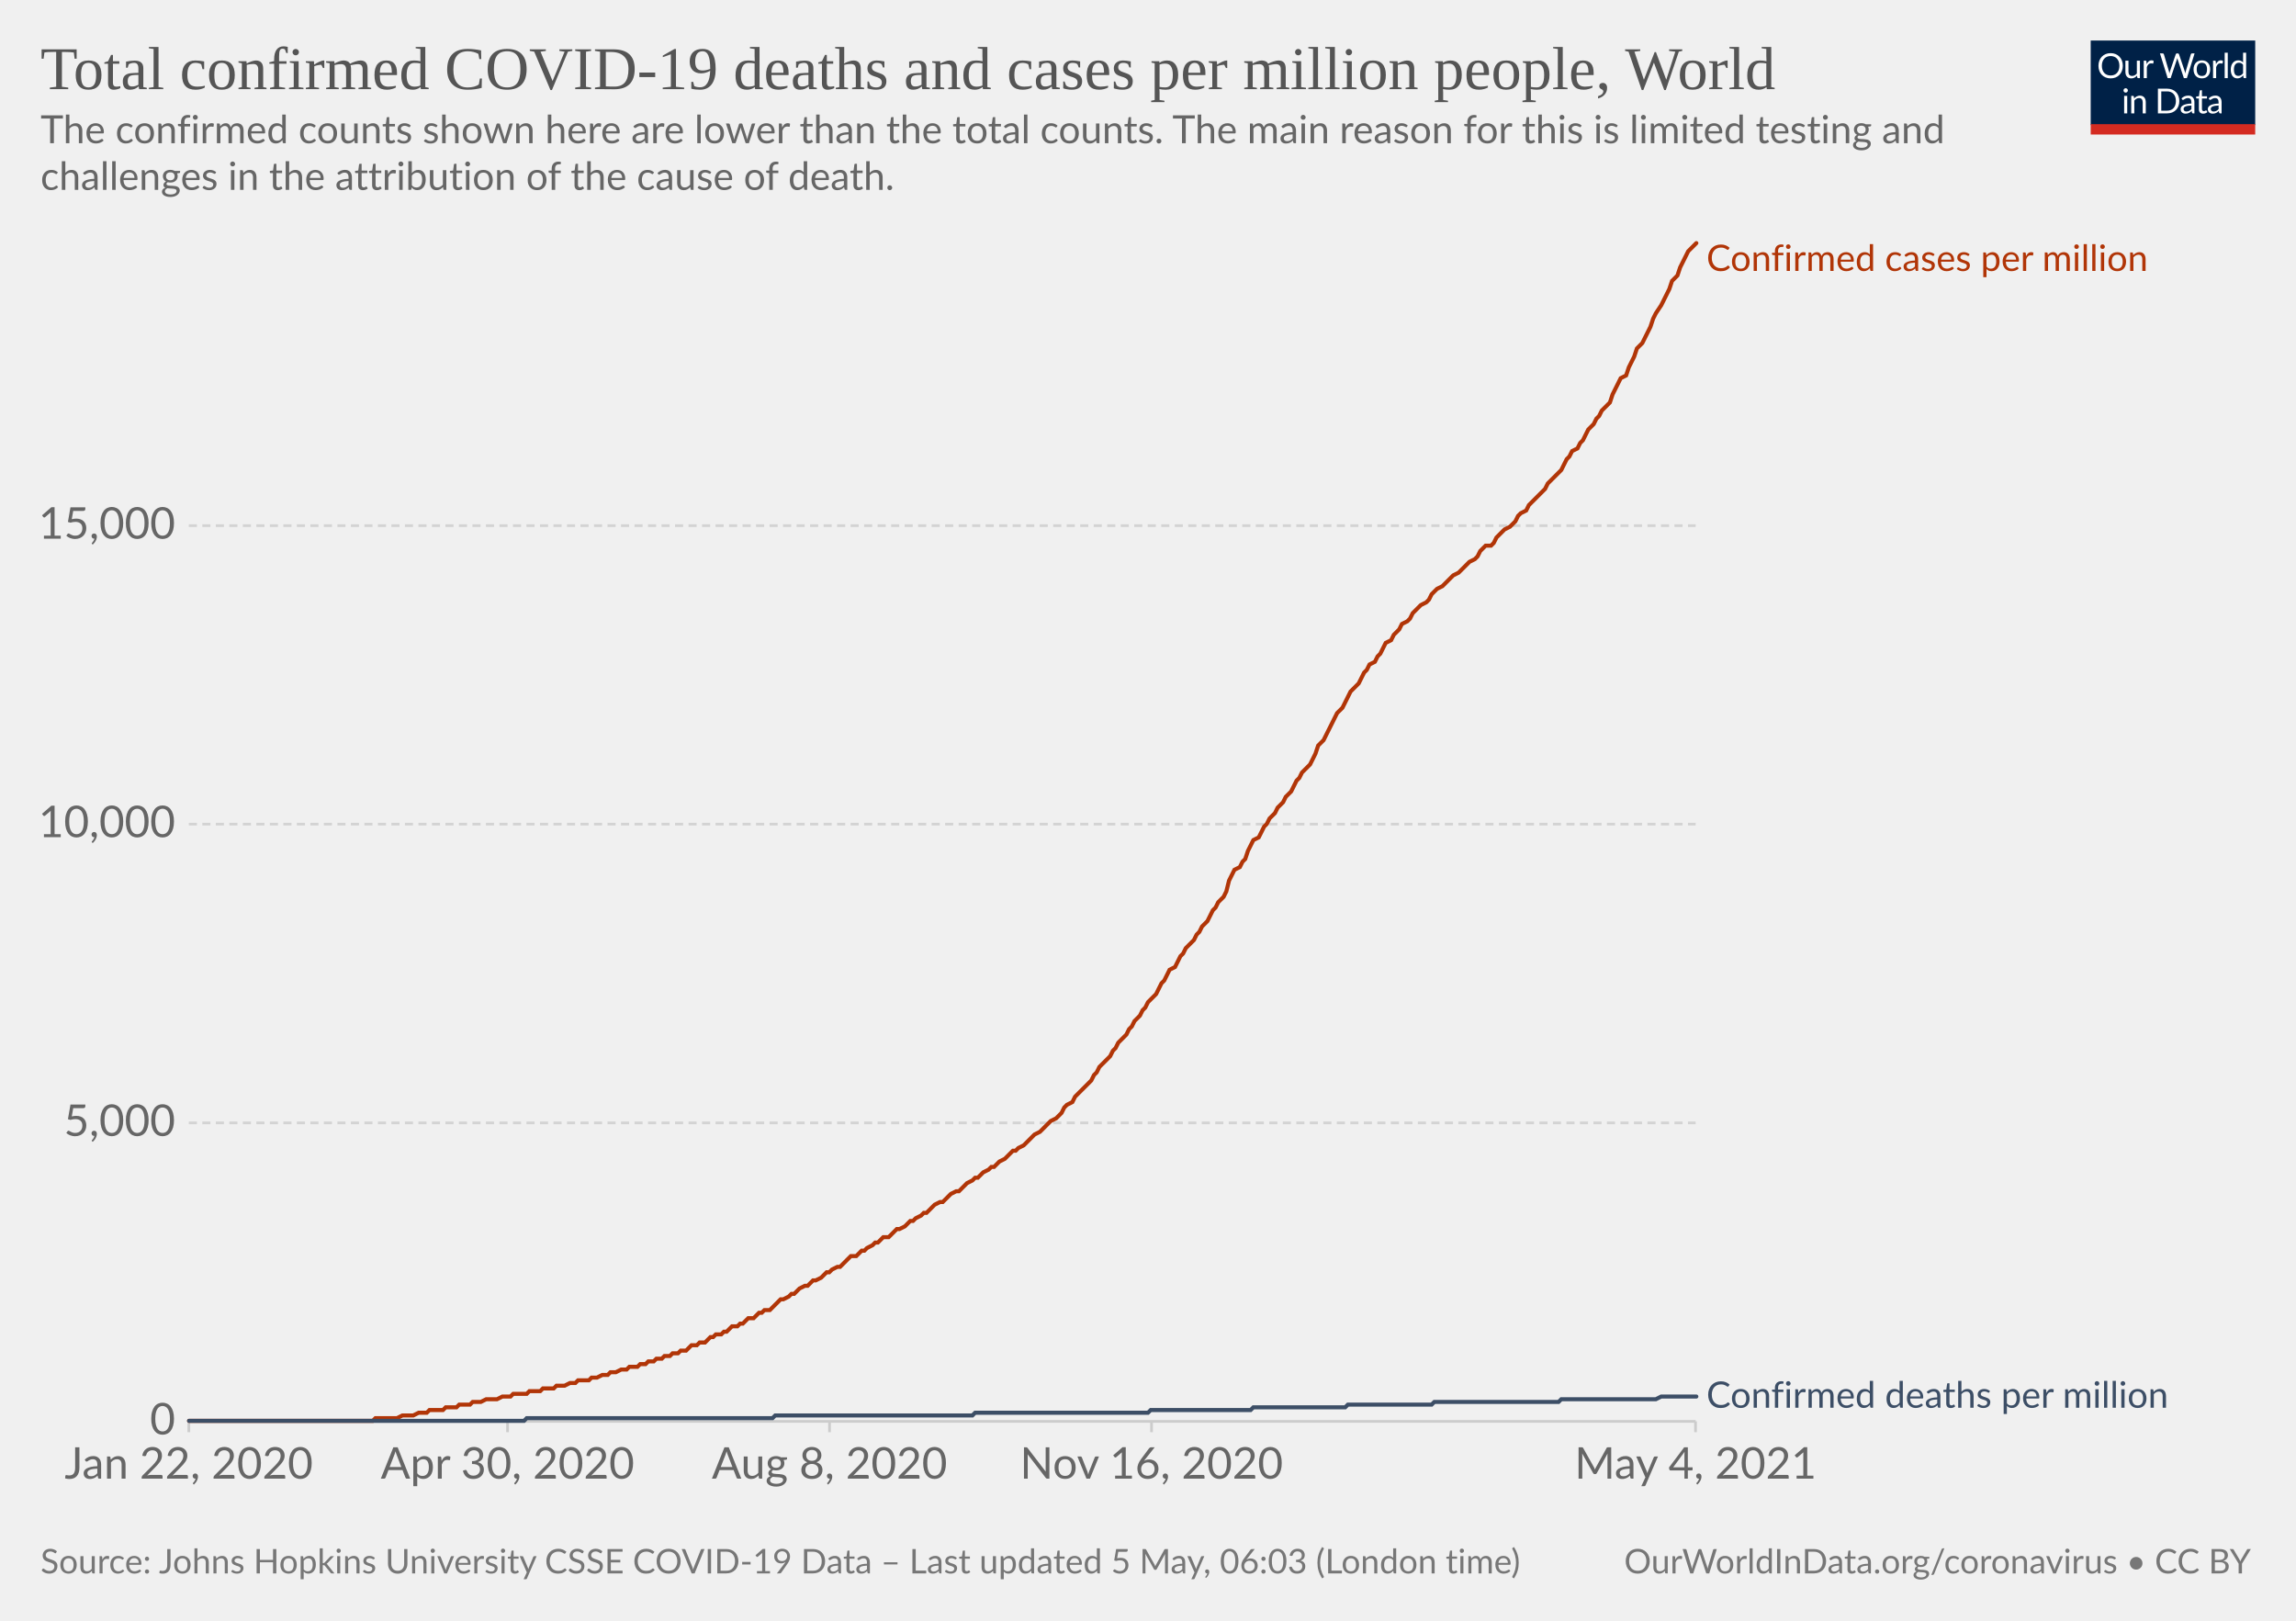
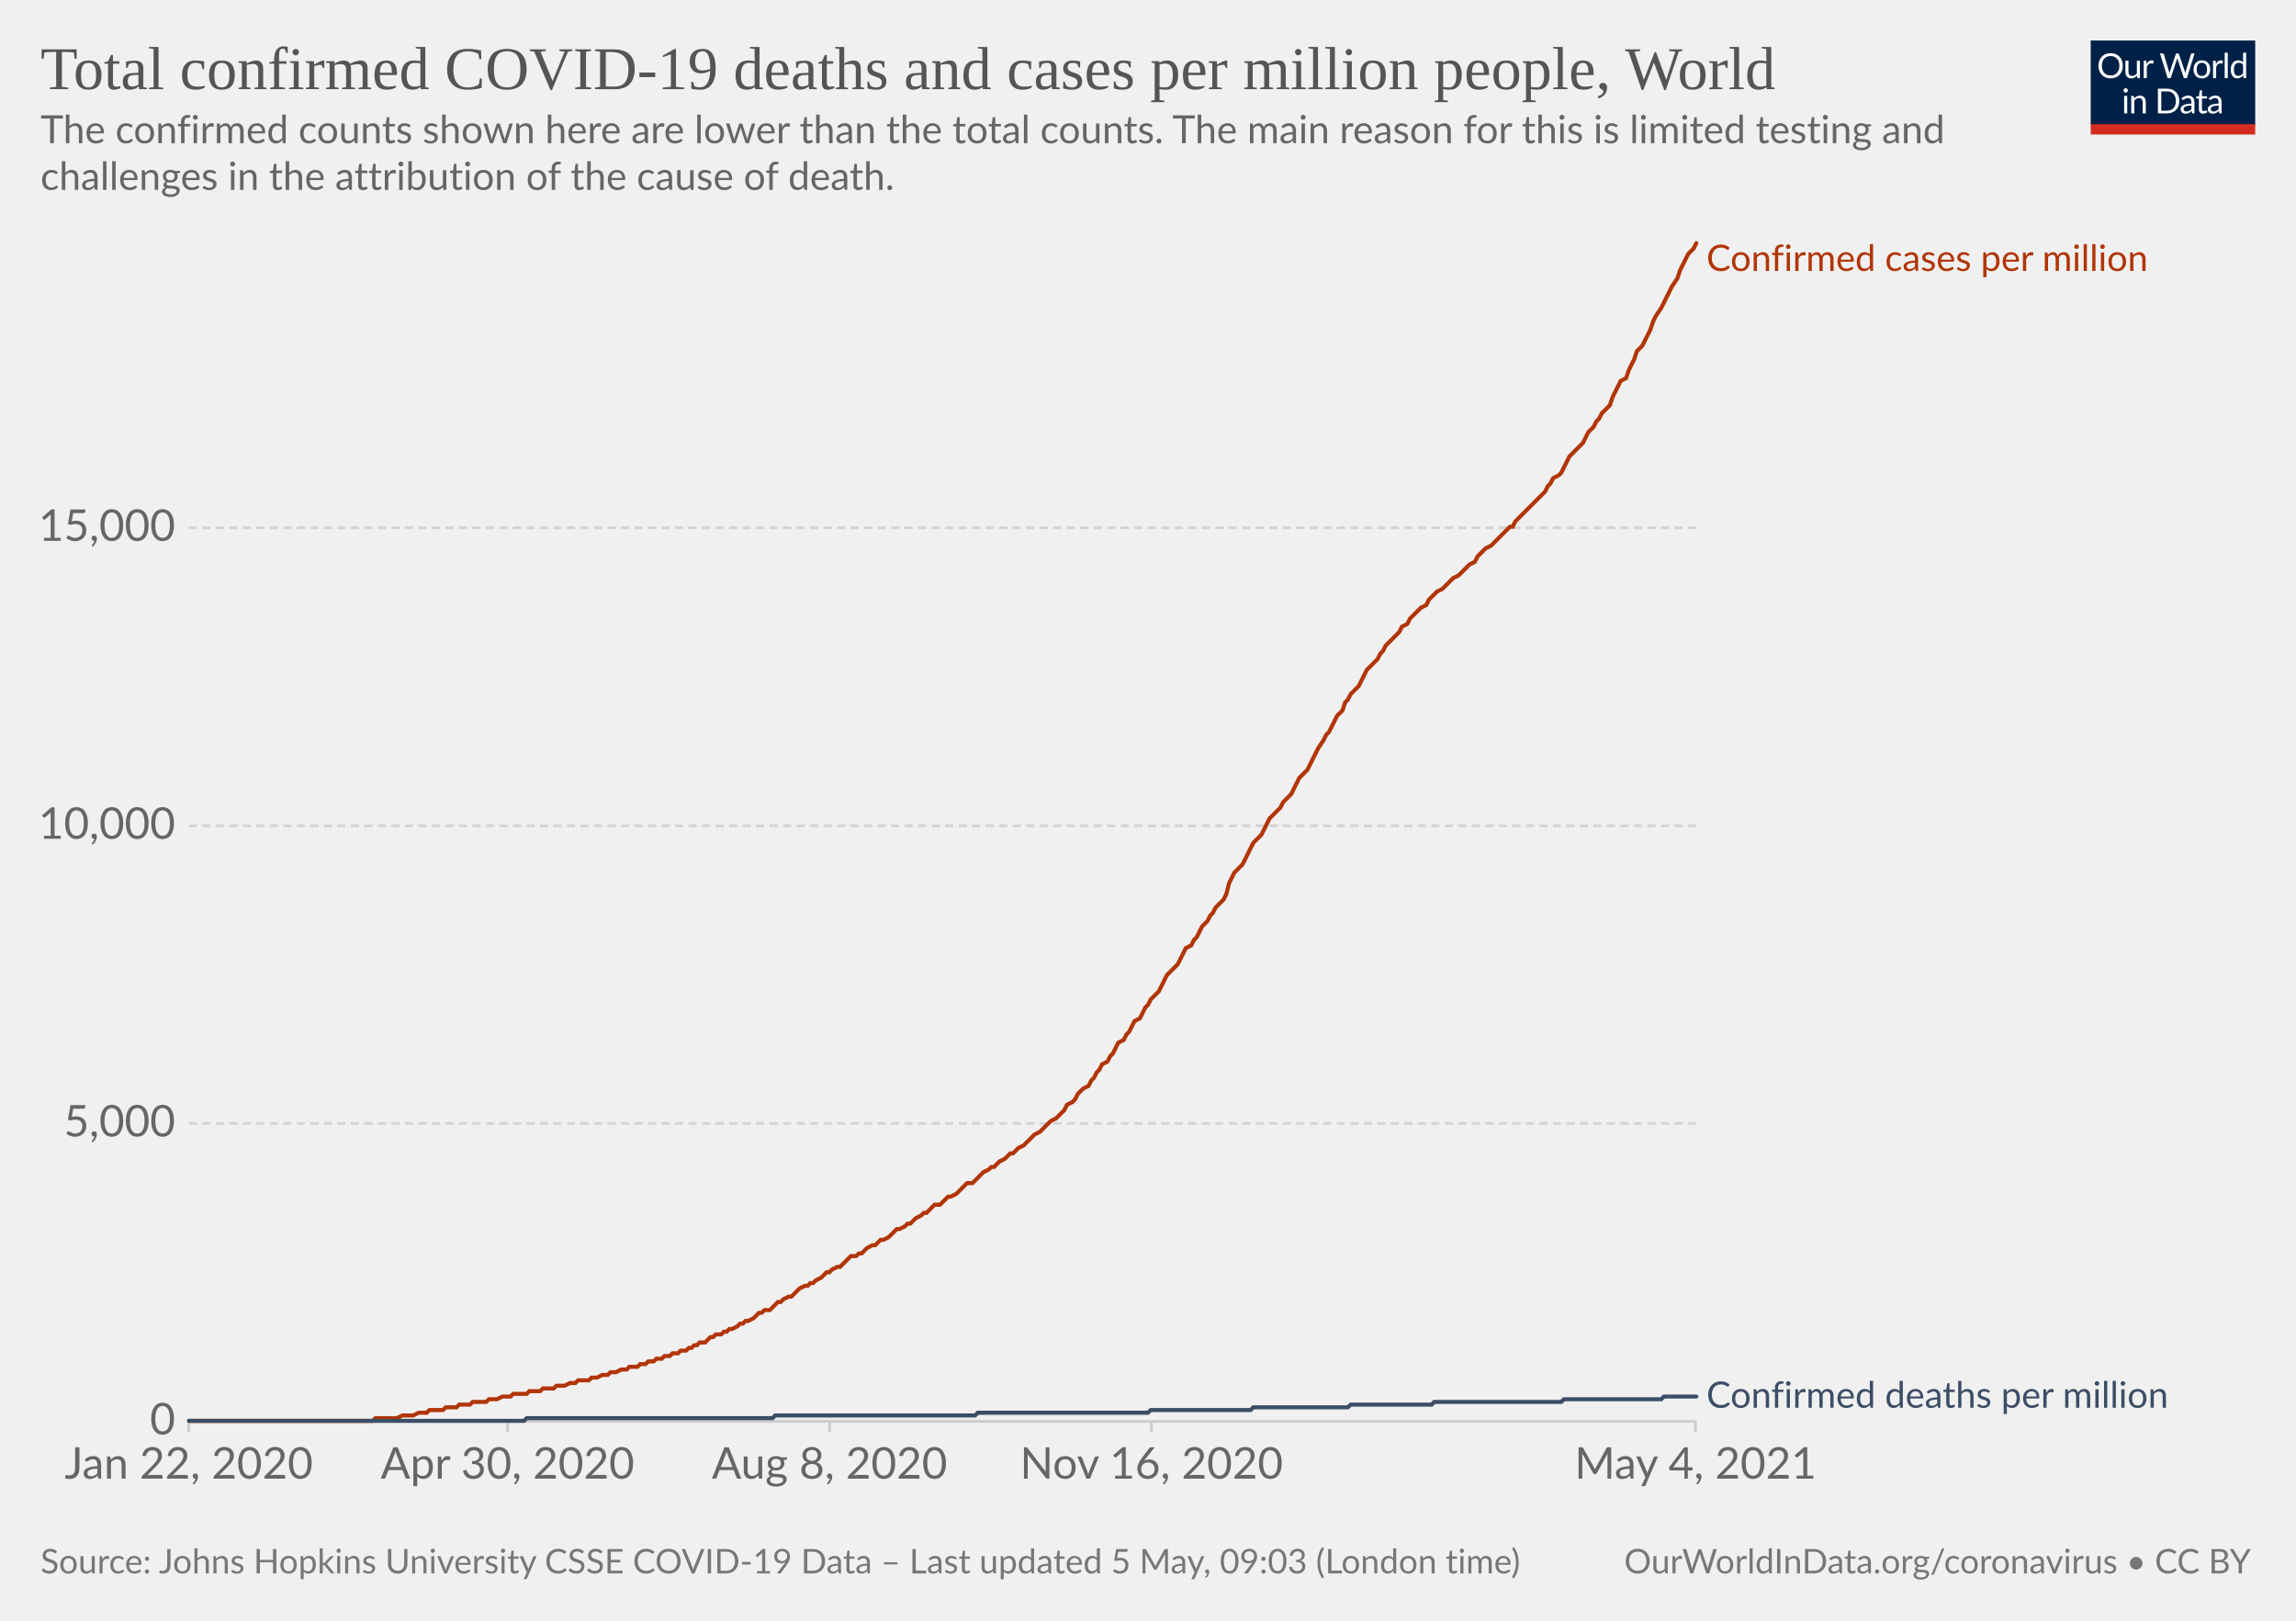
<svg xmlns="http://www.w3.org/2000/svg" version="1.1" style="background-color:#fff;-webkit-font-smoothing:antialiased" width="850" height="600" viewBox="0 0 850 600" font-family="Lato,'Helvetica Neue',Helvetica,Arial,sans-serif" font-size="18" text-rendering="optimizeLegibility">
  <g class="HeaderView">
    <g transform="matrix(.29 0 0 .29 774 15)">
      <svg className="owidLog" width="210" height="120" viewBox="0 0 210 120" fill="none">
        <g clip-path="url(#clip0)">
          <path d="M0 0h210v107.89H0V0z" fill="#002147" />
          <path d="M40.98 32.25c0 2.36-.38 4.53-1.12 6.51a14.26 14.26 0 01-8.1 8.4c-1.9.78-4.02 1.17-6.34 1.17a16.6 16.6 0 01-6.33-1.17 14.31 14.31 0 01-8.08-8.4 18.29 18.29 0 01-1.12-6.51c0-2.36.38-4.53 1.12-6.5.75-1.97 1.8-3.67 3.17-5.1a14.32 14.32 0 014.9-3.34c1.92-.8 4.03-1.19 6.34-1.19 2.32 0 4.43.4 6.34 1.19 1.92.8 3.56 1.9 4.93 3.34a14.87 14.87 0 013.17 5.1 18.1 18.1 0 011.12 6.5zm-4.38 0c0-1.94-.26-3.68-.8-5.22a10.91 10.91 0 00-2.24-3.89 9.68 9.68 0 00-3.52-2.46 11.95 11.95 0 00-4.62-.86c-1.68 0-3.21.28-4.6.86a9.88 9.88 0 00-3.54 2.46 10.91 10.91 0 00-2.24 3.9c-.53 1.53-.8 3.27-.8 5.2 0 1.94.27 3.68.8 5.22a11.17 11.17 0 002.24 3.9 10.01 10.01 0 003.55 2.44c1.38.56 2.9.83 4.6.83s3.24-.27 4.61-.83a9.8 9.8 0 003.52-2.44 11.17 11.17 0 002.25-3.9c.53-1.54.8-3.28.8-5.21zm26.22-6.54V48H60.5c-.56 0-.9-.27-1.05-.81l-.31-2.4a12.45 12.45 0 01-3.26 2.6c-1.2.64-2.58.96-4.13.96-1.22 0-2.3-.2-3.24-.6a6.52 6.52 0 01-2.33-1.7 7.37 7.37 0 01-1.43-2.67c-.3-1.04-.46-2.2-.46-3.45V25.7h3.91v14.22c0 1.68.38 2.99 1.15 3.91.77.93 1.96 1.39 3.54 1.39 1.16 0 2.24-.27 3.23-.82a10.42 10.42 0 002.8-2.28V25.7h3.91zm8.61 4.47a9.94 9.94 0 012.6-3.56 5.64 5.64 0 013.76-1.3c.47 0 .92.05 1.34.15.44.1.83.27 1.17.49l-.3 2.92c-.09.37-.3.55-.66.55-.2 0-.5-.04-.9-.13a6.21 6.21 0 00-3.24.18 4.23 4.23 0 00-1.47.92c-.42.4-.81.9-1.17 1.5-.33.58-.64 1.26-.92 2.02V48H67.7V25.71h2.25c.42 0 .72.08.88.25.16.16.27.44.33.83l.26 3.39zm61.16-13.7L122.75 48h-3.82l-7.99-24.05a21.95 21.95 0 01-.42-1.58 38.36 38.36 0 01-.44 1.58L102.05 48h-3.83L88.4 16.47h3.54c.38 0 .7.1.95.29.26.2.43.43.5.73l6.52 21.9.28 1.28.29 1.46.3-1.46.38-1.27 7.41-21.91c.1-.25.26-.48.51-.69.27-.22.58-.33.95-.33h1.23c.38 0 .69.1.92.29a1.77 1.77 0 01.53.73l7.4 21.9a28.4 28.4 0 01.68 2.62 29.52 29.52 0 01.52-2.61l6.54-21.91a1.31 1.31 0 01.48-.7c.27-.21.58-.32.95-.32h3.32zm9.35 8.88c1.63 0 3.1.27 4.4.82a9.43 9.43 0 015.46 5.94c.5 1.4.74 2.98.74 4.73 0 1.76-.25 3.34-.74 4.75a9.43 9.43 0 01-5.46 5.92c-1.3.52-2.77.79-4.4.79-1.64 0-3.12-.27-4.44-.8a9.42 9.42 0 01-3.35-2.3c-.92-1-1.63-2.2-2.13-3.61-.49-1.41-.73-3-.73-4.75s.24-3.33.73-4.73c.5-1.43 1.2-2.64 2.13-3.63a9.4 9.4 0 013.35-2.31c1.32-.55 2.8-.82 4.44-.82zm0 19.89c2.2 0 3.84-.73 4.93-2.2 1.08-1.48 1.63-3.54 1.63-6.18 0-2.66-.55-4.72-1.63-6.2-1.09-1.49-2.73-2.23-4.93-2.23-1.12 0-2.09.2-2.93.57a5.71 5.71 0 00-2.06 1.65 7.5 7.5 0 00-1.24 2.67c-.26 1.04-.4 2.22-.4 3.54 0 2.64.55 4.7 1.64 6.18 1.1 1.47 2.76 2.2 4.99 2.2zm17.97-15.07a9.94 9.94 0 012.6-3.56 5.64 5.64 0 013.76-1.3c.47 0 .91.05 1.34.15.44.1.83.27 1.16.49l-.28 2.92c-.09.37-.31.55-.66.55-.2 0-.5-.04-.9-.13a6.2 6.2 0 00-3.24.18 4.23 4.23 0 00-1.47.92c-.43.4-.82.9-1.17 1.5a13.1 13.1 0 00-.92 2.02V48h-3.94V25.71h2.24c.43 0 .72.08.88.25.17.16.28.44.33.83l.27 3.39zm15.04-14.59V48h-3.92V15.6h3.92zm19.55 15.43a6.22 6.22 0 00-2.38-2.05 6.7 6.7 0 00-2.86-.6c-2.07 0-3.66.75-4.77 2.23-1.12 1.48-1.68 3.6-1.68 6.33 0 1.46.13 2.7.38 3.74a7.29 7.29 0 001.1 2.56 4.35 4.35 0 001.78 1.45c.7.3 1.5.46 2.4.46 1.29 0 2.41-.3 3.36-.88a9.6 9.6 0 002.67-2.49V31.02zm3.91-15.43V48h-2.33c-.56 0-.9-.27-1.06-.81l-.35-2.71a12.13 12.13 0 01-3.25 2.77 8.28 8.28 0 01-4.23 1.06 7.31 7.31 0 01-6.14-2.9c-.73-.96-1.3-2.15-1.69-3.57a18.35 18.35 0 01.07-9.48 11.29 11.29 0 011.89-3.7 8.7 8.7 0 017.06-3.34 7.96 7.96 0 016.12 2.62V15.59h3.91zM46.61 70.71V93H42.7V70.71h3.91zm.84-7c0 .39-.08.75-.24 1.09a2.81 2.81 0 01-1.52 1.47 2.67 2.67 0 01-2.16 0 2.9 2.9 0 01-1.45-1.47 2.67 2.67 0 010-2.16c.15-.35.35-.65.6-.9.25-.27.53-.47.85-.62a2.67 2.67 0 012.16 0c.35.15.65.35.9.62.27.25.47.55.62.9.16.34.24.7.24 1.08zm7.97 10.24c.49-.54 1-1.04 1.54-1.48a9.85 9.85 0 013.66-1.84 8.96 8.96 0 015.43.35c.94.4 1.72.97 2.33 1.71a7.36 7.36 0 011.43 2.67c.32 1.04.49 2.19.49 3.45V93h-3.94V78.81c0-1.69-.4-3-1.17-3.92-.76-.93-1.93-1.4-3.5-1.4a6.6 6.6 0 00-3.25.83c-1 .56-1.92 1.31-2.77 2.27V93h-3.94V70.71h2.35c.56 0 .9.28 1.04.82l.3 2.42zm57.7 3.3c0 2.36-.37 4.5-1.11 6.44a14.3 14.3 0 01-3.17 4.98 14.1 14.1 0 01-4.93 3.2c-1.9.76-4.02 1.13-6.33 1.13H85.8V61.47h11.77c2.31 0 4.42.39 6.33 1.15a13.8 13.8 0 018.1 8.18 17.75 17.75 0 011.12 6.45zm-4.37 0c0-1.94-.26-3.67-.8-5.2a10.94 10.94 0 00-2.23-3.87 9.57 9.57 0 00-3.53-2.42 12.23 12.23 0 00-4.61-.83h-7.5v24.62h7.5c1.7 0 3.24-.28 4.61-.84a9.7 9.7 0 003.53-2.4 10.94 10.94 0 002.24-3.87c.53-1.53.8-3.26.8-5.2zm19.8 5.72c-1.8.06-3.34.2-4.62.44-1.26.22-2.3.51-3.1.88-.8.36-1.37.8-1.74 1.3-.35.5-.53 1.05-.53 1.67 0 .58.1 1.1.3 1.52a3 3 0 00.76 1.05c.34.27.73.46 1.17.6a6.13 6.13 0 001.45.17 7.28 7.28 0 003.5-.81 11.95 11.95 0 002.82-2.2v-4.62zm-12.65-9.11a12.73 12.73 0 013.98-2.66c1.43-.59 3-.88 4.73-.88 1.25 0 2.36.2 3.33.61a6.81 6.81 0 013.94 4.38c.33 1.04.5 2.19.5 3.43V93h-1.74a1.8 1.8 0 01-.88-.18c-.2-.13-.36-.38-.48-.74l-.44-2.12-1.72 1.46a9.48 9.48 0 01-3.74 1.7c-.69.15-1.46.23-2.3.23-.87 0-1.69-.12-2.45-.35a5.34 5.34 0 01-3.34-2.93 6.64 6.64 0 01-.49-2.64c0-.88.25-1.72.73-2.53a6.33 6.33 0 012.35-2.17c1.09-.63 2.5-1.15 4.25-1.54 1.75-.41 3.89-.65 6.42-.7v-1.75c0-1.73-.37-3.03-1.12-3.91-.75-.9-1.84-1.34-3.28-1.34-.97 0-1.78.12-2.44.37-.64.23-1.2.5-1.7.81l-1.23.82c-.33.23-.67.35-1 .35-.27 0-.5-.07-.69-.2a2.1 2.1 0 01-.48-.53l-.7-1.25zm27.67 19.5c-1.76 0-3.12-.5-4.07-1.48-.94-.98-1.41-2.4-1.41-4.25V74h-2.68a.9.9 0 01-.6-.2c-.16-.14-.24-.36-.24-.66v-1.56l3.65-.46.9-6.89a.9.9 0 01.29-.52.88.88 0 01.62-.22H142v7.67h6.44V74H142v13.38c0 .94.22 1.63.68 2.09.45.45 1.04.68 1.76.68a3.21 3.21 0 001.85-.53l.55-.35c.16-.12.3-.18.41-.18.2 0 .4.13.55.38l1.15 1.87a7.45 7.45 0 01-2.44 1.5 8.53 8.53 0 01-2.95.52zm19.68-10.4c-1.8.07-3.34.21-4.62.45-1.26.22-2.3.51-3.1.88-.8.36-1.37.8-1.74 1.3-.35.5-.53 1.05-.53 1.67 0 .58.1 1.1.3 1.52a2.9 2.9 0 00.76 1.05c.34.27.73.46 1.17.6a6.13 6.13 0 001.45.17 7.3 7.3 0 003.5-.81 12.04 12.04 0 002.82-2.2v-4.62zm-12.65-9.1a12.72 12.72 0 013.99-2.66c1.42-.59 3-.88 4.72-.88 1.25 0 2.36.2 3.33.61a6.81 6.81 0 013.94 4.38c.33 1.04.5 2.19.5 3.43V93h-1.74a1.8 1.8 0 01-.88-.18c-.2-.13-.36-.38-.48-.74l-.44-2.12-1.72 1.46a9.48 9.48 0 01-3.74 1.7c-.69.15-1.46.23-2.3.23-.87 0-1.69-.12-2.45-.35a5.33 5.33 0 01-3.34-2.93 6.62 6.62 0 01-.49-2.64c0-.88.25-1.72.73-2.53a6.33 6.33 0 012.35-2.17c1.09-.63 2.5-1.15 4.25-1.54a31.2 31.2 0 016.42-.7v-1.75c0-1.73-.37-3.03-1.12-3.91-.75-.9-1.84-1.34-3.28-1.34-.97 0-1.78.12-2.44.37-.64.23-1.2.5-1.7.81l-1.22.82c-.34.23-.68.35-1.02.35-.26 0-.49-.07-.68-.2a1.88 1.88 0 01-.48-.53l-.7-1.25zM40.98 32.25c0 2.36-.38 4.53-1.12 6.51a14.26 14.26 0 01-8.1 8.4c-1.9.78-4.02 1.17-6.34 1.17a16.6 16.6 0 01-6.33-1.17 14.31 14.31 0 01-8.08-8.4 18.29 18.29 0 01-1.12-6.51c0-2.36.38-4.53 1.12-6.5.75-1.97 1.8-3.67 3.17-5.1a14.32 14.32 0 014.9-3.34c1.92-.8 4.03-1.19 6.34-1.19 2.32 0 4.43.4 6.34 1.19 1.92.8 3.56 1.9 4.93 3.34a14.87 14.87 0 013.17 5.1 18.1 18.1 0 011.12 6.5zm-4.38 0c0-1.94-.26-3.68-.8-5.22a10.91 10.91 0 00-2.24-3.89 9.68 9.68 0 00-3.52-2.46 11.95 11.95 0 00-4.62-.86c-1.68 0-3.21.28-4.6.86a9.88 9.88 0 00-3.54 2.46 10.91 10.91 0 00-2.24 3.9c-.53 1.53-.8 3.27-.8 5.2 0 1.94.27 3.68.8 5.22a11.17 11.17 0 002.24 3.9 10.01 10.01 0 003.55 2.44c1.38.56 2.9.83 4.6.83s3.24-.27 4.61-.83a9.8 9.8 0 003.52-2.44 11.17 11.17 0 002.25-3.9c.53-1.54.8-3.28.8-5.21zm26.22-6.54V48H60.5c-.56 0-.9-.27-1.05-.81l-.31-2.4a12.45 12.45 0 01-3.26 2.6c-1.2.64-2.58.96-4.13.96-1.22 0-2.3-.2-3.24-.6a6.52 6.52 0 01-2.33-1.7 7.37 7.37 0 01-1.43-2.67c-.3-1.04-.46-2.2-.46-3.45V25.7h3.91v14.22c0 1.68.38 2.99 1.15 3.91.77.93 1.96 1.39 3.54 1.39 1.16 0 2.24-.27 3.23-.82a10.42 10.42 0 002.8-2.28V25.7h3.91zm8.61 4.47a9.94 9.94 0 012.6-3.56 5.64 5.64 0 013.76-1.3c.47 0 .92.05 1.34.15.44.1.83.27 1.17.49l-.3 2.92c-.09.37-.3.55-.66.55-.2 0-.5-.04-.9-.13a6.21 6.21 0 00-3.24.18 4.23 4.23 0 00-1.47.92c-.42.4-.81.9-1.17 1.5-.33.58-.64 1.26-.92 2.02V48H67.7V25.71h2.25c.42 0 .72.08.88.25.16.16.27.44.33.83l.26 3.39zm61.16-13.7L122.75 48h-3.82l-7.99-24.05a21.95 21.95 0 01-.42-1.58 38.36 38.36 0 01-.44 1.58L102.05 48h-3.83L88.4 16.47h3.54c.38 0 .7.1.95.29.26.2.43.43.5.73l6.52 21.9.28 1.28.29 1.46.3-1.46.38-1.27 7.41-21.91c.1-.25.26-.48.51-.69.27-.22.58-.33.95-.33h1.23c.38 0 .69.1.92.29a1.77 1.77 0 01.53.73l7.4 21.9a28.4 28.4 0 01.68 2.62 29.52 29.52 0 01.52-2.61l6.54-21.91a1.31 1.31 0 01.48-.7c.27-.21.58-.32.95-.32h3.32zm9.35 8.88c1.63 0 3.1.27 4.4.82a9.43 9.43 0 015.46 5.94c.5 1.4.74 2.98.74 4.73 0 1.76-.25 3.34-.74 4.75a9.43 9.43 0 01-5.46 5.92c-1.3.52-2.77.79-4.4.79-1.64 0-3.12-.27-4.44-.8a9.42 9.42 0 01-3.35-2.3c-.92-1-1.63-2.2-2.13-3.61-.49-1.41-.73-3-.73-4.75s.24-3.33.73-4.73c.5-1.43 1.2-2.64 2.13-3.63a9.4 9.4 0 013.35-2.31c1.32-.55 2.8-.82 4.44-.82zm0 19.89c2.2 0 3.84-.73 4.93-2.2 1.08-1.48 1.63-3.54 1.63-6.18 0-2.66-.55-4.72-1.63-6.2-1.09-1.49-2.73-2.23-4.93-2.23-1.12 0-2.09.2-2.93.57a5.71 5.71 0 00-2.06 1.65 7.5 7.5 0 00-1.24 2.67c-.26 1.04-.4 2.22-.4 3.54 0 2.64.55 4.7 1.64 6.18 1.1 1.47 2.76 2.2 4.99 2.2zm17.97-15.07a9.94 9.94 0 012.6-3.56 5.64 5.64 0 013.76-1.3c.47 0 .91.05 1.34.15.44.1.83.27 1.16.49l-.28 2.92c-.09.37-.31.55-.66.55-.2 0-.5-.04-.9-.13a6.2 6.2 0 00-3.24.18 4.23 4.23 0 00-1.47.92c-.43.4-.82.9-1.17 1.5a13.1 13.1 0 00-.92 2.02V48h-3.94V25.71h2.24c.43 0 .72.08.88.25.17.16.28.44.33.83l.27 3.39zm15.04-14.59V48h-3.92V15.6h3.92zm19.55 15.43a6.22 6.22 0 00-2.38-2.05 6.7 6.7 0 00-2.86-.6c-2.07 0-3.66.75-4.77 2.23-1.12 1.48-1.68 3.6-1.68 6.33 0 1.46.13 2.7.38 3.74a7.29 7.29 0 001.1 2.56 4.35 4.35 0 001.78 1.45c.7.3 1.5.46 2.4.46 1.29 0 2.41-.3 3.36-.88a9.6 9.6 0 002.67-2.49V31.02zm3.91-15.43V48h-2.33c-.56 0-.9-.27-1.06-.81l-.35-2.71a12.13 12.13 0 01-3.25 2.77 8.28 8.28 0 01-4.23 1.06 7.31 7.31 0 01-6.14-2.9c-.73-.96-1.3-2.15-1.69-3.57a18.35 18.35 0 01.07-9.48 11.29 11.29 0 011.89-3.7 8.7 8.7 0 017.06-3.34 7.96 7.96 0 016.12 2.62V15.59h3.91zM46.61 70.71V93H42.7V70.71h3.91zm.84-7c0 .39-.08.75-.24 1.09a2.81 2.81 0 01-1.52 1.47 2.67 2.67 0 01-2.16 0 2.9 2.9 0 01-1.45-1.47 2.67 2.67 0 010-2.16c.15-.35.35-.65.6-.9.25-.27.53-.47.85-.62a2.67 2.67 0 012.16 0c.35.15.65.35.9.62.27.25.47.55.62.9.16.34.24.7.24 1.08zm7.97 10.24c.49-.54 1-1.04 1.54-1.48a9.85 9.85 0 013.66-1.84 8.96 8.96 0 015.43.35c.94.4 1.72.97 2.33 1.71a7.36 7.36 0 011.43 2.67c.32 1.04.49 2.19.49 3.45V93h-3.94V78.81c0-1.69-.4-3-1.17-3.92-.76-.93-1.93-1.4-3.5-1.4a6.6 6.6 0 00-3.25.83c-1 .56-1.92 1.31-2.77 2.27V93h-3.94V70.71h2.35c.56 0 .9.28 1.04.82l.3 2.42zm57.7 3.3c0 2.36-.37 4.5-1.11 6.44a14.3 14.3 0 01-3.17 4.98 14.1 14.1 0 01-4.93 3.2c-1.9.76-4.02 1.13-6.33 1.13H85.8V61.47h11.77c2.31 0 4.42.39 6.33 1.15a13.8 13.8 0 018.1 8.18 17.75 17.75 0 011.12 6.45zm-4.37 0c0-1.94-.26-3.67-.8-5.2a10.94 10.94 0 00-2.23-3.87 9.57 9.57 0 00-3.53-2.42 12.23 12.23 0 00-4.61-.83h-7.5v24.62h7.5c1.7 0 3.24-.28 4.61-.84a9.7 9.7 0 003.53-2.4 10.94 10.94 0 002.24-3.87c.53-1.53.8-3.26.8-5.2zm19.8 5.72c-1.8.06-3.34.2-4.62.44-1.26.22-2.3.51-3.1.88-.8.36-1.37.8-1.74 1.3-.35.5-.53 1.05-.53 1.67 0 .58.1 1.1.3 1.52a3 3 0 00.76 1.05c.34.27.73.46 1.17.6a6.13 6.13 0 001.45.17 7.28 7.28 0 003.5-.81 11.95 11.95 0 002.82-2.2v-4.62zm-12.65-9.11a12.73 12.73 0 013.98-2.66c1.43-.59 3-.88 4.73-.88 1.25 0 2.36.2 3.33.61a6.81 6.81 0 013.94 4.38c.33 1.04.5 2.19.5 3.43V93h-1.74a1.8 1.8 0 01-.88-.18c-.2-.13-.36-.38-.48-.74l-.44-2.12-1.72 1.46a9.48 9.48 0 01-3.74 1.7c-.69.15-1.46.23-2.3.23-.87 0-1.69-.12-2.45-.35a5.34 5.34 0 01-3.34-2.93 6.64 6.64 0 01-.49-2.64c0-.88.25-1.72.73-2.53a6.33 6.33 0 012.35-2.17c1.09-.63 2.5-1.15 4.25-1.54 1.75-.41 3.89-.65 6.42-.7v-1.75c0-1.73-.37-3.03-1.12-3.91-.75-.9-1.84-1.34-3.28-1.34-.97 0-1.78.12-2.44.37-.64.23-1.2.5-1.7.81l-1.23.82c-.33.23-.67.35-1 .35-.27 0-.5-.07-.69-.2a2.1 2.1 0 01-.48-.53l-.7-1.25zm27.67 19.5c-1.76 0-3.12-.5-4.07-1.48-.94-.98-1.41-2.4-1.41-4.25V74h-2.68a.9.9 0 01-.6-.2c-.16-.14-.24-.36-.24-.66v-1.56l3.65-.46.9-6.89a.9.9 0 01.29-.52.88.88 0 01.62-.22H142v7.67h6.44V74H142v13.38c0 .94.22 1.63.68 2.09.45.45 1.04.68 1.76.68a3.21 3.21 0 001.85-.53l.55-.35c.16-.12.3-.18.41-.18.2 0 .4.13.55.38l1.15 1.87a7.45 7.45 0 01-2.44 1.5 8.53 8.53 0 01-2.95.52zm19.68-10.4c-1.8.07-3.34.21-4.62.45-1.26.22-2.3.51-3.1.88-.8.36-1.37.8-1.74 1.3-.35.5-.53 1.05-.53 1.67 0 .58.1 1.1.3 1.52a2.9 2.9 0 00.76 1.05c.34.27.73.46 1.17.6a6.13 6.13 0 001.45.17 7.3 7.3 0 003.5-.81 12.04 12.04 0 002.82-2.2v-4.62zm-12.65-9.1a12.72 12.72 0 013.99-2.66c1.42-.59 3-.88 4.72-.88 1.25 0 2.36.2 3.33.61a6.81 6.81 0 013.94 4.38c.33 1.04.5 2.19.5 3.43V93h-1.74a1.8 1.8 0 01-.88-.18c-.2-.13-.36-.38-.48-.74l-.44-2.12-1.72 1.46a9.48 9.48 0 01-3.74 1.7c-.69.15-1.46.23-2.3.23-.87 0-1.69-.12-2.45-.35a5.33 5.33 0 01-3.34-2.93 6.62 6.62 0 01-.49-2.64c0-.88.25-1.72.73-2.53a6.33 6.33 0 012.35-2.17c1.09-.63 2.5-1.15 4.25-1.54a31.2 31.2 0 016.42-.7v-1.75c0-1.73-.37-3.03-1.12-3.91-.75-.9-1.84-1.34-3.28-1.34-.97 0-1.78.12-2.44.37-.64.23-1.2.5-1.7.81l-1.22.82c-.34.23-.68.35-1.02.35-.26 0-.49-.07-.68-.2a1.88 1.88 0 01-.48-.53l-.7-1.25zM40.98 32.25c0 2.36-.38 4.53-1.12 6.51a14.26 14.26 0 01-8.1 8.4c-1.9.78-4.02 1.17-6.34 1.17a16.6 16.6 0 01-6.33-1.17 14.31 14.31 0 01-8.08-8.4 18.29 18.29 0 01-1.12-6.51c0-2.36.38-4.53 1.12-6.5.75-1.97 1.8-3.67 3.17-5.1a14.32 14.32 0 014.9-3.34c1.92-.8 4.03-1.19 6.34-1.19 2.32 0 4.43.4 6.34 1.19 1.92.8 3.56 1.9 4.93 3.34a14.87 14.87 0 013.17 5.1 18.1 18.1 0 011.12 6.5zm-4.38 0c0-1.94-.26-3.68-.8-5.22a10.91 10.91 0 00-2.24-3.89 9.68 9.68 0 00-3.52-2.46 11.95 11.95 0 00-4.62-.86c-1.68 0-3.21.28-4.6.86a9.88 9.88 0 00-3.54 2.46 10.91 10.91 0 00-2.24 3.9c-.53 1.53-.8 3.27-.8 5.2 0 1.94.27 3.68.8 5.22a11.17 11.17 0 002.24 3.9 10.01 10.01 0 003.55 2.44c1.38.56 2.9.83 4.6.83s3.24-.27 4.61-.83a9.8 9.8 0 003.52-2.44 11.17 11.17 0 002.25-3.9c.53-1.54.8-3.28.8-5.21zm26.22-6.54V48H60.5c-.56 0-.9-.27-1.05-.81l-.31-2.4a12.45 12.45 0 01-3.26 2.6c-1.2.64-2.58.96-4.13.96-1.22 0-2.3-.2-3.24-.6a6.52 6.52 0 01-2.33-1.7 7.37 7.37 0 01-1.43-2.67c-.3-1.04-.46-2.2-.46-3.45V25.7h3.91v14.22c0 1.68.38 2.99 1.15 3.91.77.93 1.96 1.39 3.54 1.39 1.16 0 2.24-.27 3.23-.82a10.42 10.42 0 002.8-2.28V25.7h3.91zm8.61 4.47a9.94 9.94 0 012.6-3.56 5.64 5.64 0 013.76-1.3c.47 0 .92.05 1.34.15.44.1.83.27 1.17.49l-.3 2.92c-.09.37-.3.55-.66.55-.2 0-.5-.04-.9-.13a6.21 6.21 0 00-3.24.18 4.23 4.23 0 00-1.47.92c-.42.4-.81.9-1.17 1.5-.33.58-.64 1.26-.92 2.02V48H67.7V25.71h2.25c.42 0 .72.08.88.25.16.16.27.44.33.83l.26 3.39zm61.16-13.7L122.75 48h-3.82l-7.99-24.05a21.95 21.95 0 01-.42-1.58 38.36 38.36 0 01-.44 1.58L102.05 48h-3.83L88.4 16.47h3.54c.38 0 .7.1.95.29.26.2.43.43.5.73l6.52 21.9.28 1.28.29 1.46.3-1.46.38-1.27 7.41-21.91c.1-.25.26-.48.51-.69.27-.22.58-.33.95-.33h1.23c.38 0 .69.1.92.29a1.77 1.77 0 01.53.73l7.4 21.9a28.4 28.4 0 01.68 2.62 29.52 29.52 0 01.52-2.61l6.54-21.91a1.31 1.31 0 01.48-.7c.27-.21.58-.32.95-.32h3.32zm9.35 8.88c1.63 0 3.1.27 4.4.82a9.43 9.43 0 015.46 5.94c.5 1.4.74 2.98.74 4.73 0 1.76-.25 3.34-.74 4.75a9.43 9.43 0 01-5.46 5.92c-1.3.52-2.77.79-4.4.79-1.64 0-3.12-.27-4.44-.8a9.42 9.42 0 01-3.35-2.3c-.92-1-1.63-2.2-2.13-3.61-.49-1.41-.73-3-.73-4.75s.24-3.33.73-4.73c.5-1.43 1.2-2.64 2.13-3.63a9.4 9.4 0 013.35-2.31c1.32-.55 2.8-.82 4.44-.82zm0 19.89c2.2 0 3.84-.73 4.93-2.2 1.08-1.48 1.63-3.54 1.63-6.18 0-2.66-.55-4.72-1.63-6.2-1.09-1.49-2.73-2.23-4.93-2.23-1.12 0-2.09.2-2.93.57a5.71 5.71 0 00-2.06 1.65 7.5 7.5 0 00-1.24 2.67c-.26 1.04-.4 2.22-.4 3.54 0 2.64.55 4.7 1.64 6.18 1.1 1.47 2.76 2.2 4.99 2.2zm17.97-15.07a9.94 9.94 0 012.6-3.56 5.64 5.64 0 013.76-1.3c.47 0 .91.05 1.34.15.44.1.83.27 1.16.49l-.28 2.92c-.09.37-.31.55-.66.55-.2 0-.5-.04-.9-.13a6.2 6.2 0 00-3.24.18 4.23 4.23 0 00-1.47.92c-.43.4-.82.9-1.17 1.5a13.1 13.1 0 00-.92 2.02V48h-3.94V25.71h2.24c.43 0 .72.08.88.25.17.16.28.44.33.83l.27 3.39zm15.04-14.59V48h-3.92V15.6h3.92zm19.55 15.43a6.22 6.22 0 00-2.38-2.05 6.7 6.7 0 00-2.86-.6c-2.07 0-3.66.75-4.77 2.23-1.12 1.48-1.68 3.6-1.68 6.33 0 1.46.13 2.7.38 3.74a7.29 7.29 0 001.1 2.56 4.35 4.35 0 001.78 1.45c.7.3 1.5.46 2.4.46 1.29 0 2.41-.3 3.36-.88a9.6 9.6 0 002.67-2.49V31.02zm3.91-15.43V48h-2.33c-.56 0-.9-.27-1.06-.81l-.35-2.71a12.13 12.13 0 01-3.25 2.77 8.28 8.28 0 01-4.23 1.06 7.31 7.31 0 01-6.14-2.9c-.73-.96-1.3-2.15-1.69-3.57a18.35 18.35 0 01.07-9.48 11.29 11.29 0 011.89-3.7 8.7 8.7 0 017.06-3.34 7.96 7.96 0 016.12 2.62V15.59h3.91zM46.61 70.71V93H42.7V70.71h3.91zm.84-7c0 .39-.08.75-.24 1.09a2.81 2.81 0 01-1.52 1.47 2.67 2.67 0 01-2.16 0 2.9 2.9 0 01-1.45-1.47 2.67 2.67 0 010-2.16c.15-.35.35-.65.6-.9.25-.27.53-.47.85-.62a2.67 2.67 0 012.16 0c.35.15.65.35.9.62.27.25.47.55.62.9.16.34.24.7.24 1.08zm7.97 10.24c.49-.54 1-1.04 1.54-1.48a9.85 9.85 0 013.66-1.84 8.96 8.96 0 015.43.35c.94.4 1.72.97 2.33 1.71a7.36 7.36 0 011.43 2.67c.32 1.04.49 2.19.49 3.45V93h-3.94V78.81c0-1.69-.4-3-1.17-3.92-.76-.93-1.93-1.4-3.5-1.4a6.6 6.6 0 00-3.25.83c-1 .56-1.92 1.31-2.77 2.27V93h-3.94V70.71h2.35c.56 0 .9.28 1.04.82l.3 2.42zm57.7 3.3c0 2.36-.37 4.5-1.11 6.44a14.3 14.3 0 01-3.17 4.98 14.1 14.1 0 01-4.93 3.2c-1.9.76-4.02 1.13-6.33 1.13H85.8V61.47h11.77c2.31 0 4.42.39 6.33 1.15a13.8 13.8 0 018.1 8.18 17.75 17.75 0 011.12 6.45zm-4.37 0c0-1.94-.26-3.67-.8-5.2a10.94 10.94 0 00-2.23-3.87 9.57 9.57 0 00-3.53-2.42 12.23 12.23 0 00-4.61-.83h-7.5v24.62h7.5c1.7 0 3.24-.28 4.61-.84a9.7 9.7 0 003.53-2.4 10.94 10.94 0 002.24-3.87c.53-1.53.8-3.26.8-5.2zm19.8 5.72c-1.8.06-3.34.2-4.62.44-1.26.22-2.3.51-3.1.88-.8.36-1.37.8-1.74 1.3-.35.5-.53 1.05-.53 1.67 0 .58.1 1.1.3 1.52a3 3 0 00.76 1.05c.34.27.73.46 1.17.6a6.13 6.13 0 001.45.17 7.28 7.28 0 003.5-.81 11.95 11.95 0 002.82-2.2v-4.62zm-12.65-9.11a12.73 12.73 0 013.98-2.66c1.43-.59 3-.88 4.73-.88 1.25 0 2.36.2 3.33.61a6.81 6.81 0 013.94 4.38c.33 1.04.5 2.19.5 3.43V93h-1.74a1.8 1.8 0 01-.88-.18c-.2-.13-.36-.38-.48-.74l-.44-2.12-1.72 1.46a9.48 9.48 0 01-3.74 1.7c-.69.15-1.46.23-2.3.23-.87 0-1.69-.12-2.45-.35a5.34 5.34 0 01-3.34-2.93 6.64 6.64 0 01-.49-2.64c0-.88.25-1.72.73-2.53a6.33 6.33 0 012.35-2.17c1.09-.63 2.5-1.15 4.25-1.54 1.75-.41 3.89-.65 6.42-.7v-1.75c0-1.73-.37-3.03-1.12-3.91-.75-.9-1.84-1.34-3.28-1.34-.97 0-1.78.12-2.44.37-.64.23-1.2.5-1.7.81l-1.23.82c-.33.23-.67.35-1 .35-.27 0-.5-.07-.69-.2a2.1 2.1 0 01-.48-.53l-.7-1.25zm27.67 19.5c-1.76 0-3.12-.5-4.07-1.48-.94-.98-1.41-2.4-1.41-4.25V74h-2.68a.9.9 0 01-.6-.2c-.16-.14-.24-.36-.24-.66v-1.56l3.65-.46.9-6.89a.9.9 0 01.29-.52.88.88 0 01.62-.22H142v7.67h6.44V74H142v13.38c0 .94.22 1.63.68 2.09.45.45 1.04.68 1.76.68a3.21 3.21 0 001.85-.53l.55-.35c.16-.12.3-.18.41-.18.2 0 .4.13.55.38l1.15 1.87a7.45 7.45 0 01-2.44 1.5 8.53 8.53 0 01-2.95.52zm19.68-10.4c-1.8.07-3.34.21-4.62.45-1.26.22-2.3.51-3.1.88-.8.36-1.37.8-1.74 1.3-.35.5-.53 1.05-.53 1.67 0 .58.1 1.1.3 1.52a2.9 2.9 0 00.76 1.05c.34.27.73.46 1.17.6a6.13 6.13 0 001.45.17 7.3 7.3 0 003.5-.81 12.04 12.04 0 002.82-2.2v-4.62zm-12.65-9.1a12.72 12.72 0 013.99-2.66c1.42-.59 3-.88 4.72-.88 1.25 0 2.36.2 3.33.61a6.81 6.81 0 013.94 4.38c.33 1.04.5 2.19.5 3.43V93h-1.74a1.8 1.8 0 01-.88-.18c-.2-.13-.36-.38-.48-.74l-.44-2.12-1.72 1.46a9.48 9.48 0 01-3.74 1.7c-.69.15-1.46.23-2.3.23-.87 0-1.69-.12-2.45-.35a5.33 5.33 0 01-3.34-2.93 6.62 6.62 0 01-.49-2.64c0-.88.25-1.72.73-2.53a6.33 6.33 0 012.35-2.17c1.09-.63 2.5-1.15 4.25-1.54a31.2 31.2 0 016.42-.7v-1.75c0-1.73-.37-3.03-1.12-3.91-.75-.9-1.84-1.34-3.28-1.34-.97 0-1.78.12-2.44.37-.64.23-1.2.5-1.7.81l-1.22.82c-.34.23-.68.35-1.02.35-.26 0-.49-.07-.68-.2a1.88 1.88 0 01-.48-.53l-.7-1.25z" fill="#fff" />
          <path fill="#D42B21" d="M0 106.79h210V120H0z" />
        </g>
        <defs>
          <clipPath id="clip0">
            <path fill="#fff" d="M0 0h210v120H0z" />
          </clipPath>
        </defs>
      </svg>
    </g>
    <a href="https://ourworldindata.org/grapher/total-covid-cases-deaths-per-million?country=~OWID_WRL" target="_blank" rel="noopener" font-family="&quot;Playfair Display&quot;,Georgia,&quot;Times New Roman&quot;,serif">
      <text font-size="22.5" x="15" y="33" fill="#555">
        <tspan x="15" y="33">Total confirmed COVID-19 deaths and cases per million people, World</tspan>
      </text>
    </a>
    <text font-size="14.4" x="15" y="53" fill="#666">
      <tspan x="15" y="53.02">The confirmed counts shown here are lower than the total counts. The main reason for this is limited testing and</tspan>
      <tspan x="15" y="70.3">challenges in the attribution of the cause of death.</tspan>
    </text>
  </g>
  <g class="LineChart">
    <defs>
      <clipPath id="a">
        <path d="M59.9 71.5h830v915.8h-830z" />
      </clipPath>
    </defs>
    <g class="DualAxisView">
      <g class="HorizontalAxis">
        <path stroke="#ccc" d="M69.9 526.2v4M187.9 526.2v4M307.1 526.2v4M426.3 526.2v4M627.7 526.2v4" />
        <text x="69.9" y="547.4" fill="#666" text-anchor="middle" font-size="16.2">Jan 22, 2020</text>
        <text x="187.9" y="547.4" fill="#666" text-anchor="middle" font-size="16.2">Apr 30, 2020</text>
        <text x="307.1" y="547.4" fill="#666" text-anchor="middle" font-size="16.2">Aug 8, 2020</text>
        <text x="426.3" y="547.4" fill="#666" text-anchor="middle" font-size="16.2">Nov 16, 2020</text>
        <text x="627.7" y="547.4" fill="#666" text-anchor="middle" font-size="16.2">May 4, 2021</text>
      </g>
      <g class="VerticalAxis" fill="#666" dominant-baseline="middle" text-anchor="end" font-size="16.2">
        <text x="64.9" y="526.2">0</text>
-         <text x="64.9" y="415.7">5,000</text>
-         <text x="64.9" y="305.1">10,000</text>
-         <text x="64.9" y="194.6">15,000</text>
+         <text x="64.9" y="415.9">5,000</text>
+         <text x="64.9" y="305.7">10,000</text>
+         <text x="64.9" y="195.4">15,000</text>
      </g>
      <g class="AxisGridLines horizontalLines">
        <path stroke="#ccc" d="M69.9 526.2h557.84" />
-         <path stroke="#d3d3d3" stroke-dasharray="3,2" d="M69.9 415.7h557.84M69.9 305.1h557.84M69.9 194.6h557.84" />
+         <path stroke="#d3d3d3" stroke-dasharray="3,2" d="M69.9 415.9h557.84M69.9 305.7h557.84M69.9 195.4h557.84" />
      </g>
    </g>
    <g clip-path="url(#a)">
      <g class="LineLabels" cursor="default">
        <g class="legendMark">
          <text font-size="13.5" x="631.7" y="100.3" fill="#B13507">
            <tspan x="631.74" y="100.3">Confirmed cases per million</tspan>
          </text>
        </g>
        <g class="legendMark">
          <text font-size="13.5" x="631.7" y="521.1" fill="#3C4E66">
            <tspan x="631.74" y="521.15">Confirmed deaths per million</tspan>
          </text>
        </g>
      </g>
      <g class="Lines">
        <g>
-           <path stroke-linecap="round" stroke="#ddd" d="M70 526h68l1-1h8l2-1h4l2-1h3l1-1h5l1-1h4l1-1h4l1-1h3l2-1h4l2-1h3l1-1h5l1-1h4l1-1h4l1-1h3l2-1h2l1-1h4l1-1h2l2-1h2l1-1h2l2-1h2l1-1h3l1-1h2l1-1h2l1-1h2l1-1h2l1-1h2l1-1h2l1-1 1-1h2l1-1h2l1-1 1-1h1l1-1h2l1-1h1l1-1 1-1h2l1-1h1l1-1 1-1h2l1-1 1-1h1l1-1h2l1-1 1-1 1-1 1-1h1l2-1 1-1h1l1-1 1-1 2-1h1l1-1 1-1h1l2-1 1-1 1-1h1l1-1 2-1h1l1-1 1-1 1-1 1-1h2l1-1 1-1h1l1-1 2-1 1-1h1l1-1 1-1h2l1-1 1-1 1-1h1l2-1 1-1 1-1h1l1-1 2-1 1-1h1l1-1 1-1 1-1 2-1h1l1-1 1-1 1-1 2-1h1l1-1 1-1 1-1 2-1 1-1h1l1-1 1-1 2-1 1-1h1l1-1 1-1 2-1 1-1 1-1 1-1h1l1-1 2-1 1-1 1-1 1-1 1-1 2-1 1-1 1-1 1-1 1-1 2-1 1-1 1-1 1-2 1-1 2-1 1-2 1-1 1-1 1-1 2-2 1-1 1-2 1-1 1-2 1-1 2-2 1-1 1-2 1-1 1-2 2-2 1-1 1-2 1-1 1-2 2-2 1-2 1-1 1-2 1-1 2-2 1-2 1-2 1-1 1-2 1-2 2-1 1-2 1-2 1-1 1-2 2-2 1-1 1-2 1-1 1-2 2-2 1-2 1-2 1-1 1-2 2-2 1-2 1-4 1-2 1-2 2-1 1-2 1-1 1-3 1-2 1-2 2-1 1-2 1-2 1-1 1-2 2-2 1-2 1-1 1-1 1-2 2-2 1-2 1-2 1-1 1-2 2-2 1-1 1-2 1-2 1-3 2-2 1-2 1-2 1-2 1-2 1-2 2-2 1-2 1-2 1-2 1-1 2-2 1-2 1-2 1-1 1-2 2-1 1-2 1-1 1-2 1-2 2-1 1-2 1-1 1-1 1-2 2-1 1-1 1-2 1-1 1-1 1-1 2-1 1-1 1-2 1-1 1-1 2-1 1-1 1-1 1-1 1-1 2-1 1-1 1-1 1-1 1-1 2-1 1-1 1-2 1-1 1-1h2l1-1 1-2 1-1 1-1 1-1 2-1 1-1 1-1 1-2 1-1 2-1 1-2 1-1 1-1 1-1 2-2 1-1 1-2 1-1 1-1 2-2 1-1 1-2 1-2 1-1 1-2 2-1 1-2 1-1 1-2 1-2 2-2 1-2 1-1 1-2 1-1 2-2 1-3 1-2 1-2 1-2 2-1 1-3 1-2 1-2 1-3 2-2 1-2 1-2 1-2 1-3 1-2 2-3 1-2 1-2 1-2 1-3 2-2 1-3 1-2 1-2 1-2 2-2 1-1" fill="none" stroke-width="1" />
+           <path stroke-linecap="round" stroke="#ddd" d="M70 526h68l1-1h8l2-1h4l2-1h3l1-1h5l1-1h4l1-1h4l1-1h5l1-1h3l2-1h3l1-1h5l1-1h4l1-1h4l1-1h3l2-1h2l1-1h4l1-1h2l2-1h2l1-1h2l2-1h2l1-1h3l1-1h2l1-1h2l1-1h2l1-1h2l1-1h2l1-1h2l1-1h1l1-1h1l1-1h2l1-1 1-1h1l1-1h2l1-1h1l1-1h1l2-1 1-1h1l1-1h1l2-1 1-1 1-1h1l1-1h2l1-1 1-1 1-1h1l1-1 2-1h1l1-1 1-1 1-1 2-1h1l1-1h1l1-1 2-1 1-1 1-1h1l1-1 2-1h1l1-1 1-1 1-1 1-1h2l1-1h1l1-1 1-1 2-1h1l1-1 1-1h1l2-1 1-1 1-1 1-1h1l2-1 1-1h1l1-1 1-1 2-1 1-1h1l1-1 1-1 1-1h2l1-1 1-1 1-1h1l2-1 1-1 1-1 1-1 1-1h2l1-1 1-1 1-1 1-1 2-1 1-1h1l1-1 1-1 2-1 1-1 1-1h1l1-1 1-1 2-1 1-1 1-1 1-1 1-1 2-1 1-1 1-1 1-1 1-1 2-1 1-1 1-1 1-1 1-2 2-1 1-1 1-2 1-1 1-1 2-1 1-2 1-1 1-2 1-1 1-2 2-1 1-2 1-1 1-2 1-2 2-1 1-2 1-1 1-2 1-2 2-1 1-2 1-2 1-1 1-2 2-2 1-1 1-2 1-2 1-2 1-1 2-2 1-1 1-2 1-2 1-2 2-1 1-2 1-1 1-2 1-2 2-2 1-2 1-1 1-2 1-1 2-2 1-2 1-4 1-2 1-2 2-2 1-1 1-2 1-2 1-2 1-2 2-2 1-1 1-2 1-2 1-2 2-2 1-1 1-1 1-2 1-1 2-2 1-2 1-2 1-2 1-1 2-2 1-2 1-2 1-2 1-2 2-3 1-2 1-1 1-2 1-2 1-2 2-2 1-3 1-1 1-2 1-1 2-2 1-2 1-2 1-2 1-1 2-2 1-1 1-2 1-1 1-2 2-2 1-1 1-1 1-1 1-2 2-1 1-2 1-1 1-1 1-1 1-1 2-1 1-2 1-1 1-1 1-1 2-1 1-1 1-1 1-1 1-1 2-1 1-1 1-1 1-1 1-1 2-1 1-2 1-1 1-1 1-1 2-1 1-1 1-1 1-1 1-1 1-1 2-2h1l1-2 1-1 1-1 2-2 1-1 1-1 1-1 1-1 2-2 1-1 1-2 1-1 1-2 2-1 1-1 1-2 1-2 1-2 1-1 2-2 1-1 1-1 1-2 1-2 2-2 1-2 1-1 1-2 1-1 2-2 1-3 1-2 1-2 1-2 2-1 1-3 1-2 1-2 1-3 2-2 1-2 1-2 1-2 1-3 1-2 2-3 1-2 1-2 1-2 1-2 2-3 1-3 1-2 1-2 1-2 2-2 1-2" fill="none" stroke-width="1" />
        </g>
        <g>
-           <path stroke-linecap="round" stroke="#ddd" d="M70 526h124l1-1h91l1-1h73l1-1h64l1-1h37l1-1h34l1-1h31l1-1h46l1-1h35l2-1h13" fill="none" stroke-width="1" />
+           <path stroke-linecap="round" stroke="#ddd" d="M70 526h124l1-1h91l1-1h74l1-1h63l1-1h37l1-1h35l1-1h30l1-1h47l1-1h36l1-1h12" fill="none" stroke-width="1" />
        </g>
        <g>
-           <path stroke="#B13507" stroke-linecap="round" d="M70 526h68l1-1h8l2-1h4l2-1h3l1-1h5l1-1h4l1-1h4l1-1h3l2-1h4l2-1h3l1-1h5l1-1h4l1-1h4l1-1h3l2-1h2l1-1h4l1-1h2l2-1h2l1-1h2l2-1h2l1-1h3l1-1h2l1-1h2l1-1h2l1-1h2l1-1h2l1-1h2l1-1 1-1h2l1-1h2l1-1 1-1h1l1-1h2l1-1h1l1-1 1-1h2l1-1h1l1-1 1-1h2l1-1 1-1h1l1-1h2l1-1 1-1 1-1 1-1h1l2-1 1-1h1l1-1 1-1 2-1h1l1-1 1-1h1l2-1 1-1 1-1h1l1-1 2-1h1l1-1 1-1 1-1 1-1h2l1-1 1-1h1l1-1 2-1 1-1h1l1-1 1-1h2l1-1 1-1 1-1h1l2-1 1-1 1-1h1l1-1 2-1 1-1h1l1-1 1-1 1-1 2-1h1l1-1 1-1 1-1 2-1h1l1-1 1-1 1-1 2-1 1-1h1l1-1 1-1 2-1 1-1h1l1-1 1-1 2-1 1-1 1-1 1-1h1l1-1 2-1 1-1 1-1 1-1 1-1 2-1 1-1 1-1 1-1 1-1 2-1 1-1 1-1 1-2 1-1 2-1 1-2 1-1 1-1 1-1 2-2 1-1 1-2 1-1 1-2 1-1 2-2 1-1 1-2 1-1 1-2 2-2 1-1 1-2 1-1 1-2 2-2 1-2 1-1 1-2 1-1 2-2 1-2 1-2 1-1 1-2 1-2 2-1 1-2 1-2 1-1 1-2 2-2 1-1 1-2 1-1 1-2 2-2 1-2 1-2 1-1 1-2 2-2 1-2 1-4 1-2 1-2 2-1 1-2 1-1 1-3 1-2 1-2 2-1 1-2 1-2 1-1 1-2 2-2 1-2 1-1 1-1 1-2 2-2 1-2 1-2 1-1 1-2 2-2 1-1 1-2 1-2 1-3 2-2 1-2 1-2 1-2 1-2 1-2 2-2 1-2 1-2 1-2 1-1 2-2 1-2 1-2 1-1 1-2 2-1 1-2 1-1 1-2 1-2 2-1 1-2 1-1 1-1 1-2 2-1 1-1 1-2 1-1 1-1 1-1 2-1 1-1 1-2 1-1 1-1 2-1 1-1 1-1 1-1 1-1 2-1 1-1 1-1 1-1 1-1 2-1 1-1 1-2 1-1 1-1h2l1-1 1-2 1-1 1-1 1-1 2-1 1-1 1-1 1-2 1-1 2-1 1-2 1-1 1-1 1-1 2-2 1-1 1-2 1-1 1-1 2-2 1-1 1-2 1-2 1-1 1-2 2-1 1-2 1-1 1-2 1-2 2-2 1-2 1-1 1-2 1-1 2-2 1-3 1-2 1-2 1-2 2-1 1-3 1-2 1-2 1-3 2-2 1-2 1-2 1-2 1-3 1-2 2-3 1-2 1-2 1-2 1-3 2-2 1-3 1-2 1-2 1-2 2-2 1-1" fill="none" stroke-width="1.5" />
+           <path stroke="#B13507" stroke-linecap="round" d="M70 526h68l1-1h8l2-1h4l2-1h3l1-1h5l1-1h4l1-1h4l1-1h5l1-1h3l2-1h3l1-1h5l1-1h4l1-1h4l1-1h3l2-1h2l1-1h4l1-1h2l2-1h2l1-1h2l2-1h2l1-1h3l1-1h2l1-1h2l1-1h2l1-1h2l1-1h2l1-1h2l1-1h1l1-1h1l1-1h2l1-1 1-1h1l1-1h2l1-1h1l1-1h1l2-1 1-1h1l1-1h1l2-1 1-1 1-1h1l1-1h2l1-1 1-1 1-1h1l1-1 2-1h1l1-1 1-1 1-1 2-1h1l1-1h1l1-1 2-1 1-1 1-1h1l1-1 2-1h1l1-1 1-1 1-1 1-1h2l1-1h1l1-1 1-1 2-1h1l1-1 1-1h1l2-1 1-1 1-1 1-1h1l2-1 1-1h1l1-1 1-1 2-1 1-1h1l1-1 1-1 1-1h2l1-1 1-1 1-1h1l2-1 1-1 1-1 1-1 1-1h2l1-1 1-1 1-1 1-1 2-1 1-1h1l1-1 1-1 2-1 1-1 1-1h1l1-1 1-1 2-1 1-1 1-1 1-1 1-1 2-1 1-1 1-1 1-1 1-1 2-1 1-1 1-1 1-1 1-2 2-1 1-1 1-2 1-1 1-1 2-1 1-2 1-1 1-2 1-1 1-2 2-1 1-2 1-1 1-2 1-2 2-1 1-2 1-1 1-2 1-2 2-1 1-2 1-2 1-1 1-2 2-2 1-1 1-2 1-2 1-2 1-1 2-2 1-1 1-2 1-2 1-2 2-1 1-2 1-1 1-2 1-2 2-2 1-2 1-1 1-2 1-1 2-2 1-2 1-4 1-2 1-2 2-2 1-1 1-2 1-2 1-2 1-2 2-2 1-1 1-2 1-2 1-2 2-2 1-1 1-1 1-2 1-1 2-2 1-2 1-2 1-2 1-1 2-2 1-2 1-2 1-2 1-2 2-3 1-2 1-1 1-2 1-2 1-2 2-2 1-3 1-1 1-2 1-1 2-2 1-2 1-2 1-2 1-1 2-2 1-1 1-2 1-1 1-2 2-2 1-1 1-1 1-1 1-2 2-1 1-2 1-1 1-1 1-1 1-1 2-1 1-2 1-1 1-1 1-1 2-1 1-1 1-1 1-1 1-1 2-1 1-1 1-1 1-1 1-1 2-1 1-2 1-1 1-1 1-1 2-1 1-1 1-1 1-1 1-1 1-1 2-2h1l1-2 1-1 1-1 2-2 1-1 1-1 1-1 1-1 2-2 1-1 1-2 1-1 1-2 2-1 1-1 1-2 1-2 1-2 1-1 2-2 1-1 1-1 1-2 1-2 2-2 1-2 1-1 1-2 1-1 2-2 1-3 1-2 1-2 1-2 2-1 1-3 1-2 1-2 1-3 2-2 1-2 1-2 1-2 1-3 1-2 2-3 1-2 1-2 1-2 1-2 2-3 1-3 1-2 1-2 1-2 2-2 1-2" fill="none" stroke-width="1.5" />
        </g>
        <g>
-           <path stroke="#3C4E66" stroke-linecap="round" d="M70 526h124l1-1h91l1-1h73l1-1h64l1-1h37l1-1h34l1-1h31l1-1h46l1-1h35l2-1h13" fill="none" stroke-width="1.5" />
+           <path stroke="#3C4E66" stroke-linecap="round" d="M70 526h124l1-1h91l1-1h74l1-1h63l1-1h37l1-1h35l1-1h30l1-1h47l1-1h36l1-1h12" fill="none" stroke-width="1.5" />
        </g>
      </g>
    </g>
  </g>
  <g class="SourcesFooter" fill="#777">
    <g fill="#777">
      <text font-size="12.6" x="15" y="582.5">
-         <tspan x="15" y="582.48">Source: Johns Hopkins University CSSE COVID-19 Data – Last updated 5 May, 06:03 (London time)</tspan>
+         <tspan x="15" y="582.48">Source: Johns Hopkins University CSSE COVID-19 Data – Last updated 5 May, 09:03 (London time)</tspan>
      </text>
    </g>
    <text font-size="12.6" x="601.3" y="582.5">
      <tspan x="601.27" y="582.48">
        <a target="_blank" href="https://ourworldindata.org/coronavirus" fill="#777">OurWorldInData.org/coronavirus</a> • <a class="cclogo" href="http://creativecommons.org/licenses/by/4.0/deed.en_US" target="_blank" fill="#777">CC BY</a>
      </tspan>
    </text>
  </g>
</svg>
